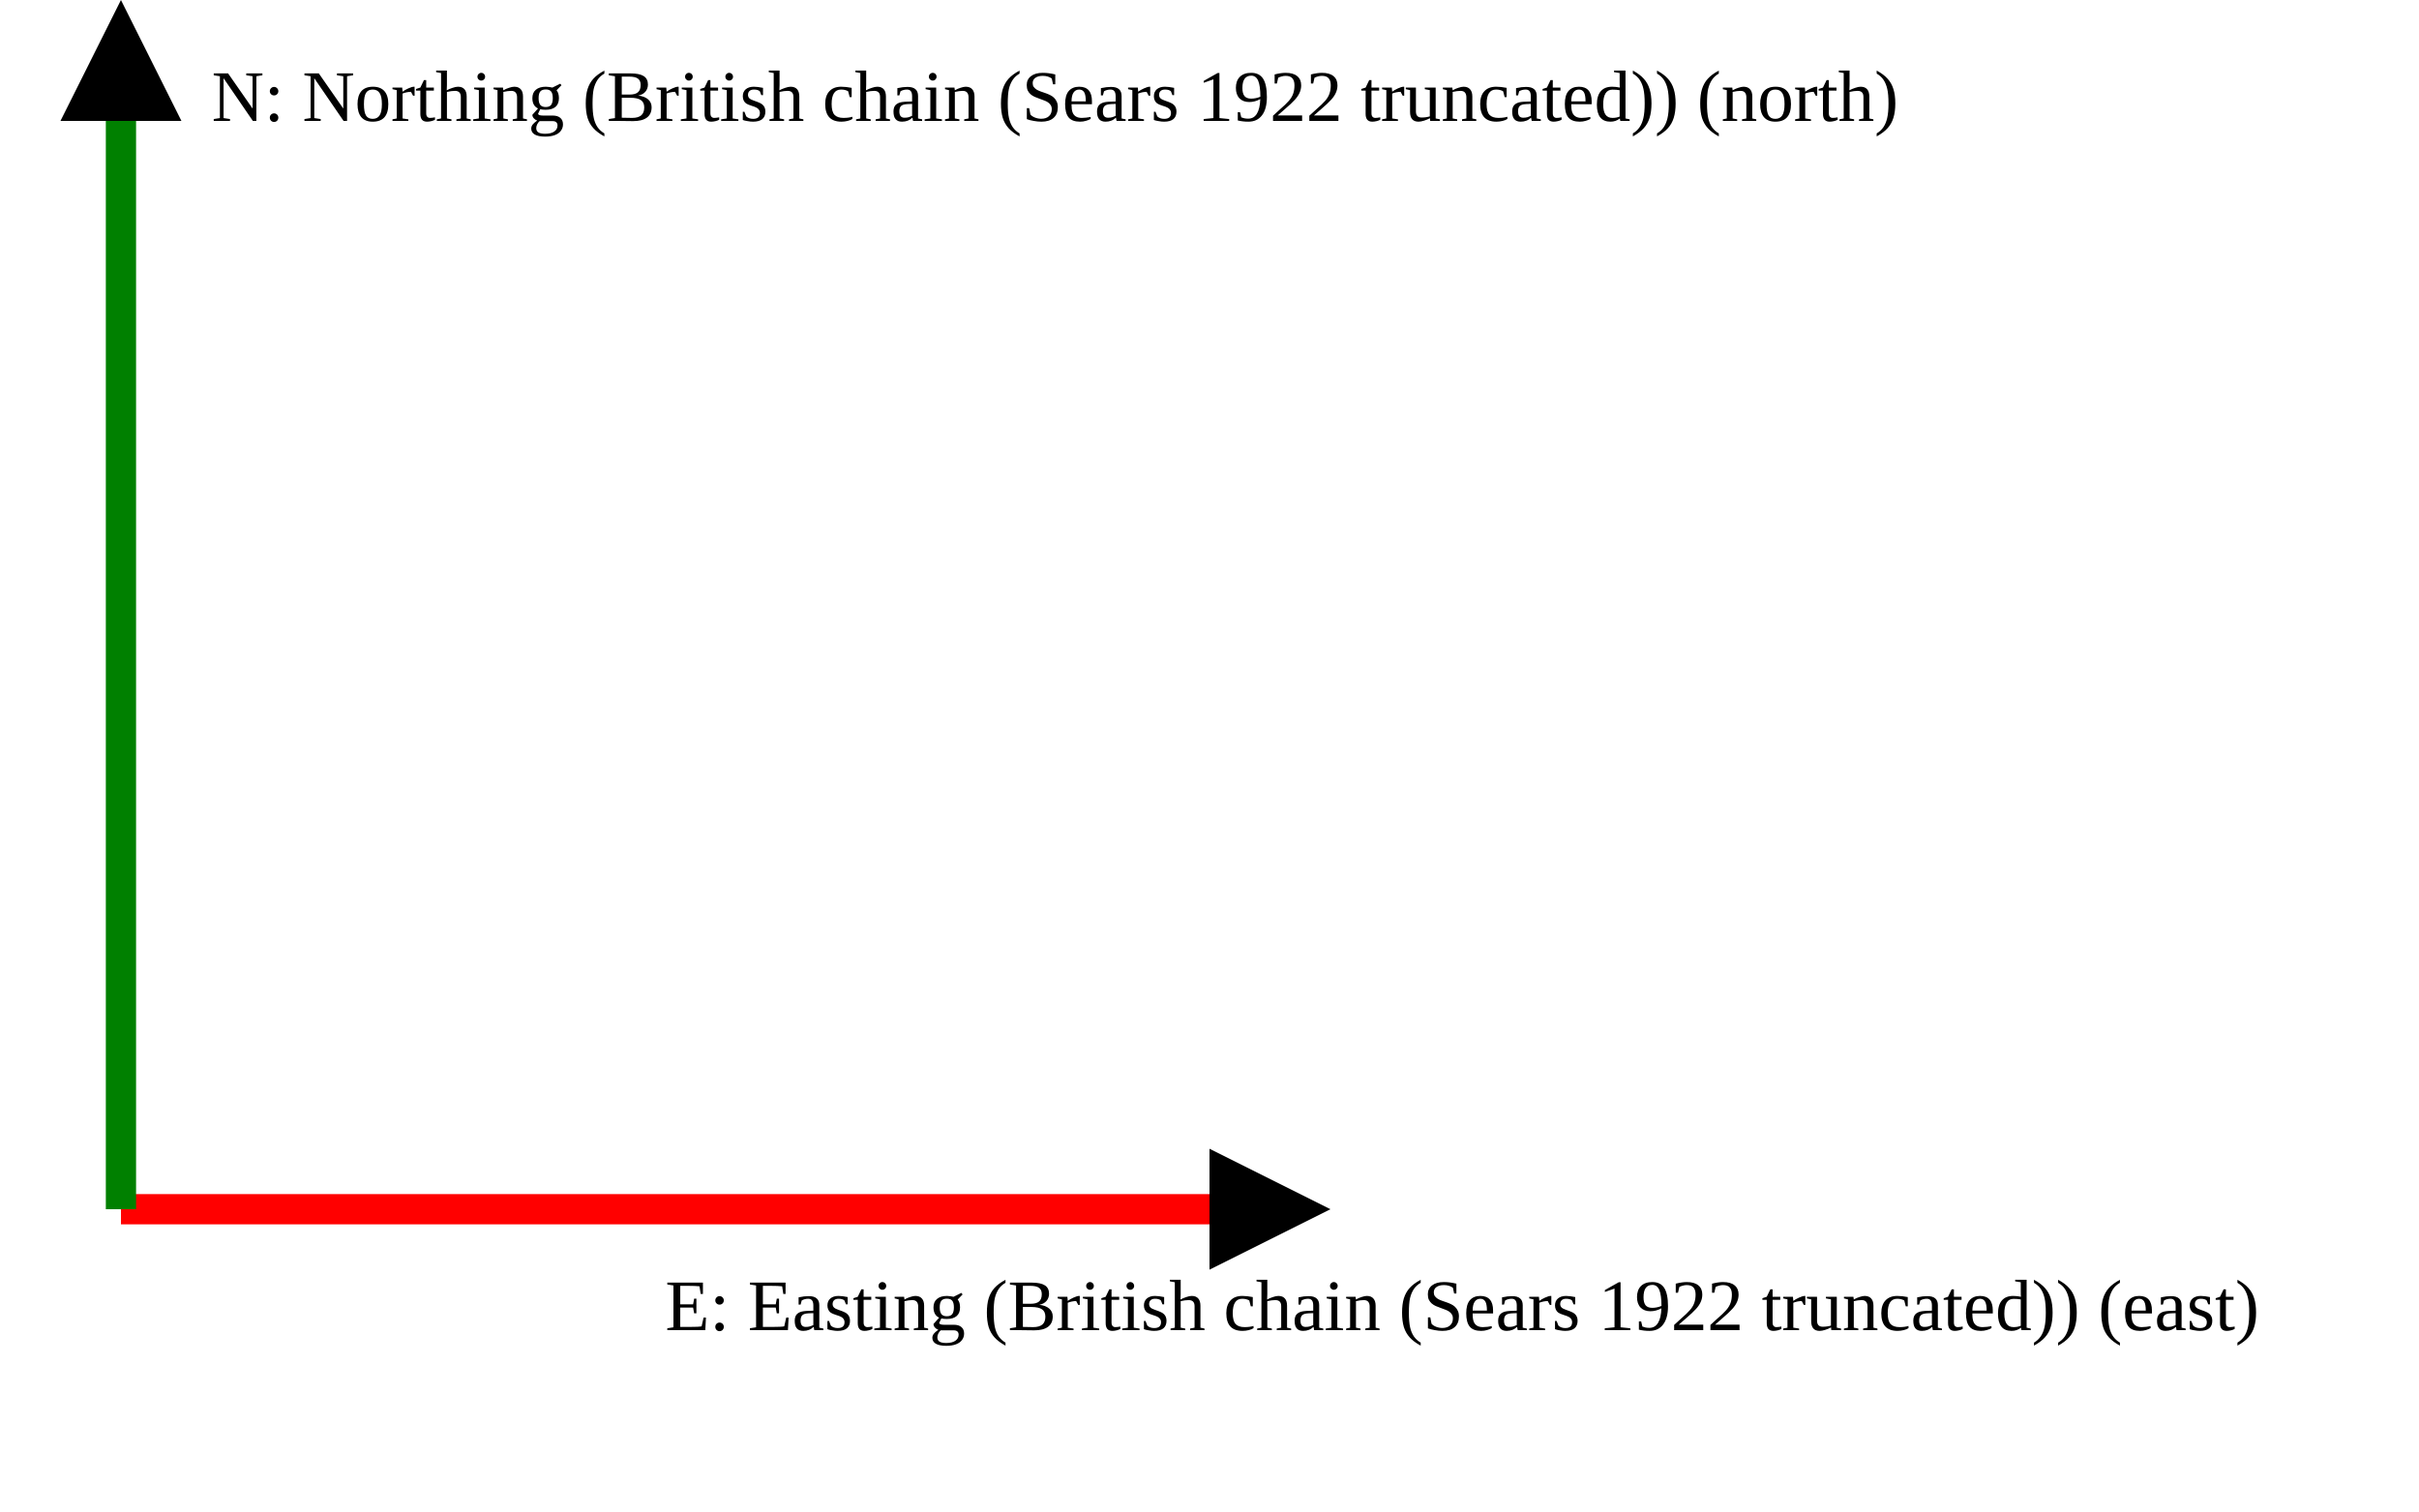
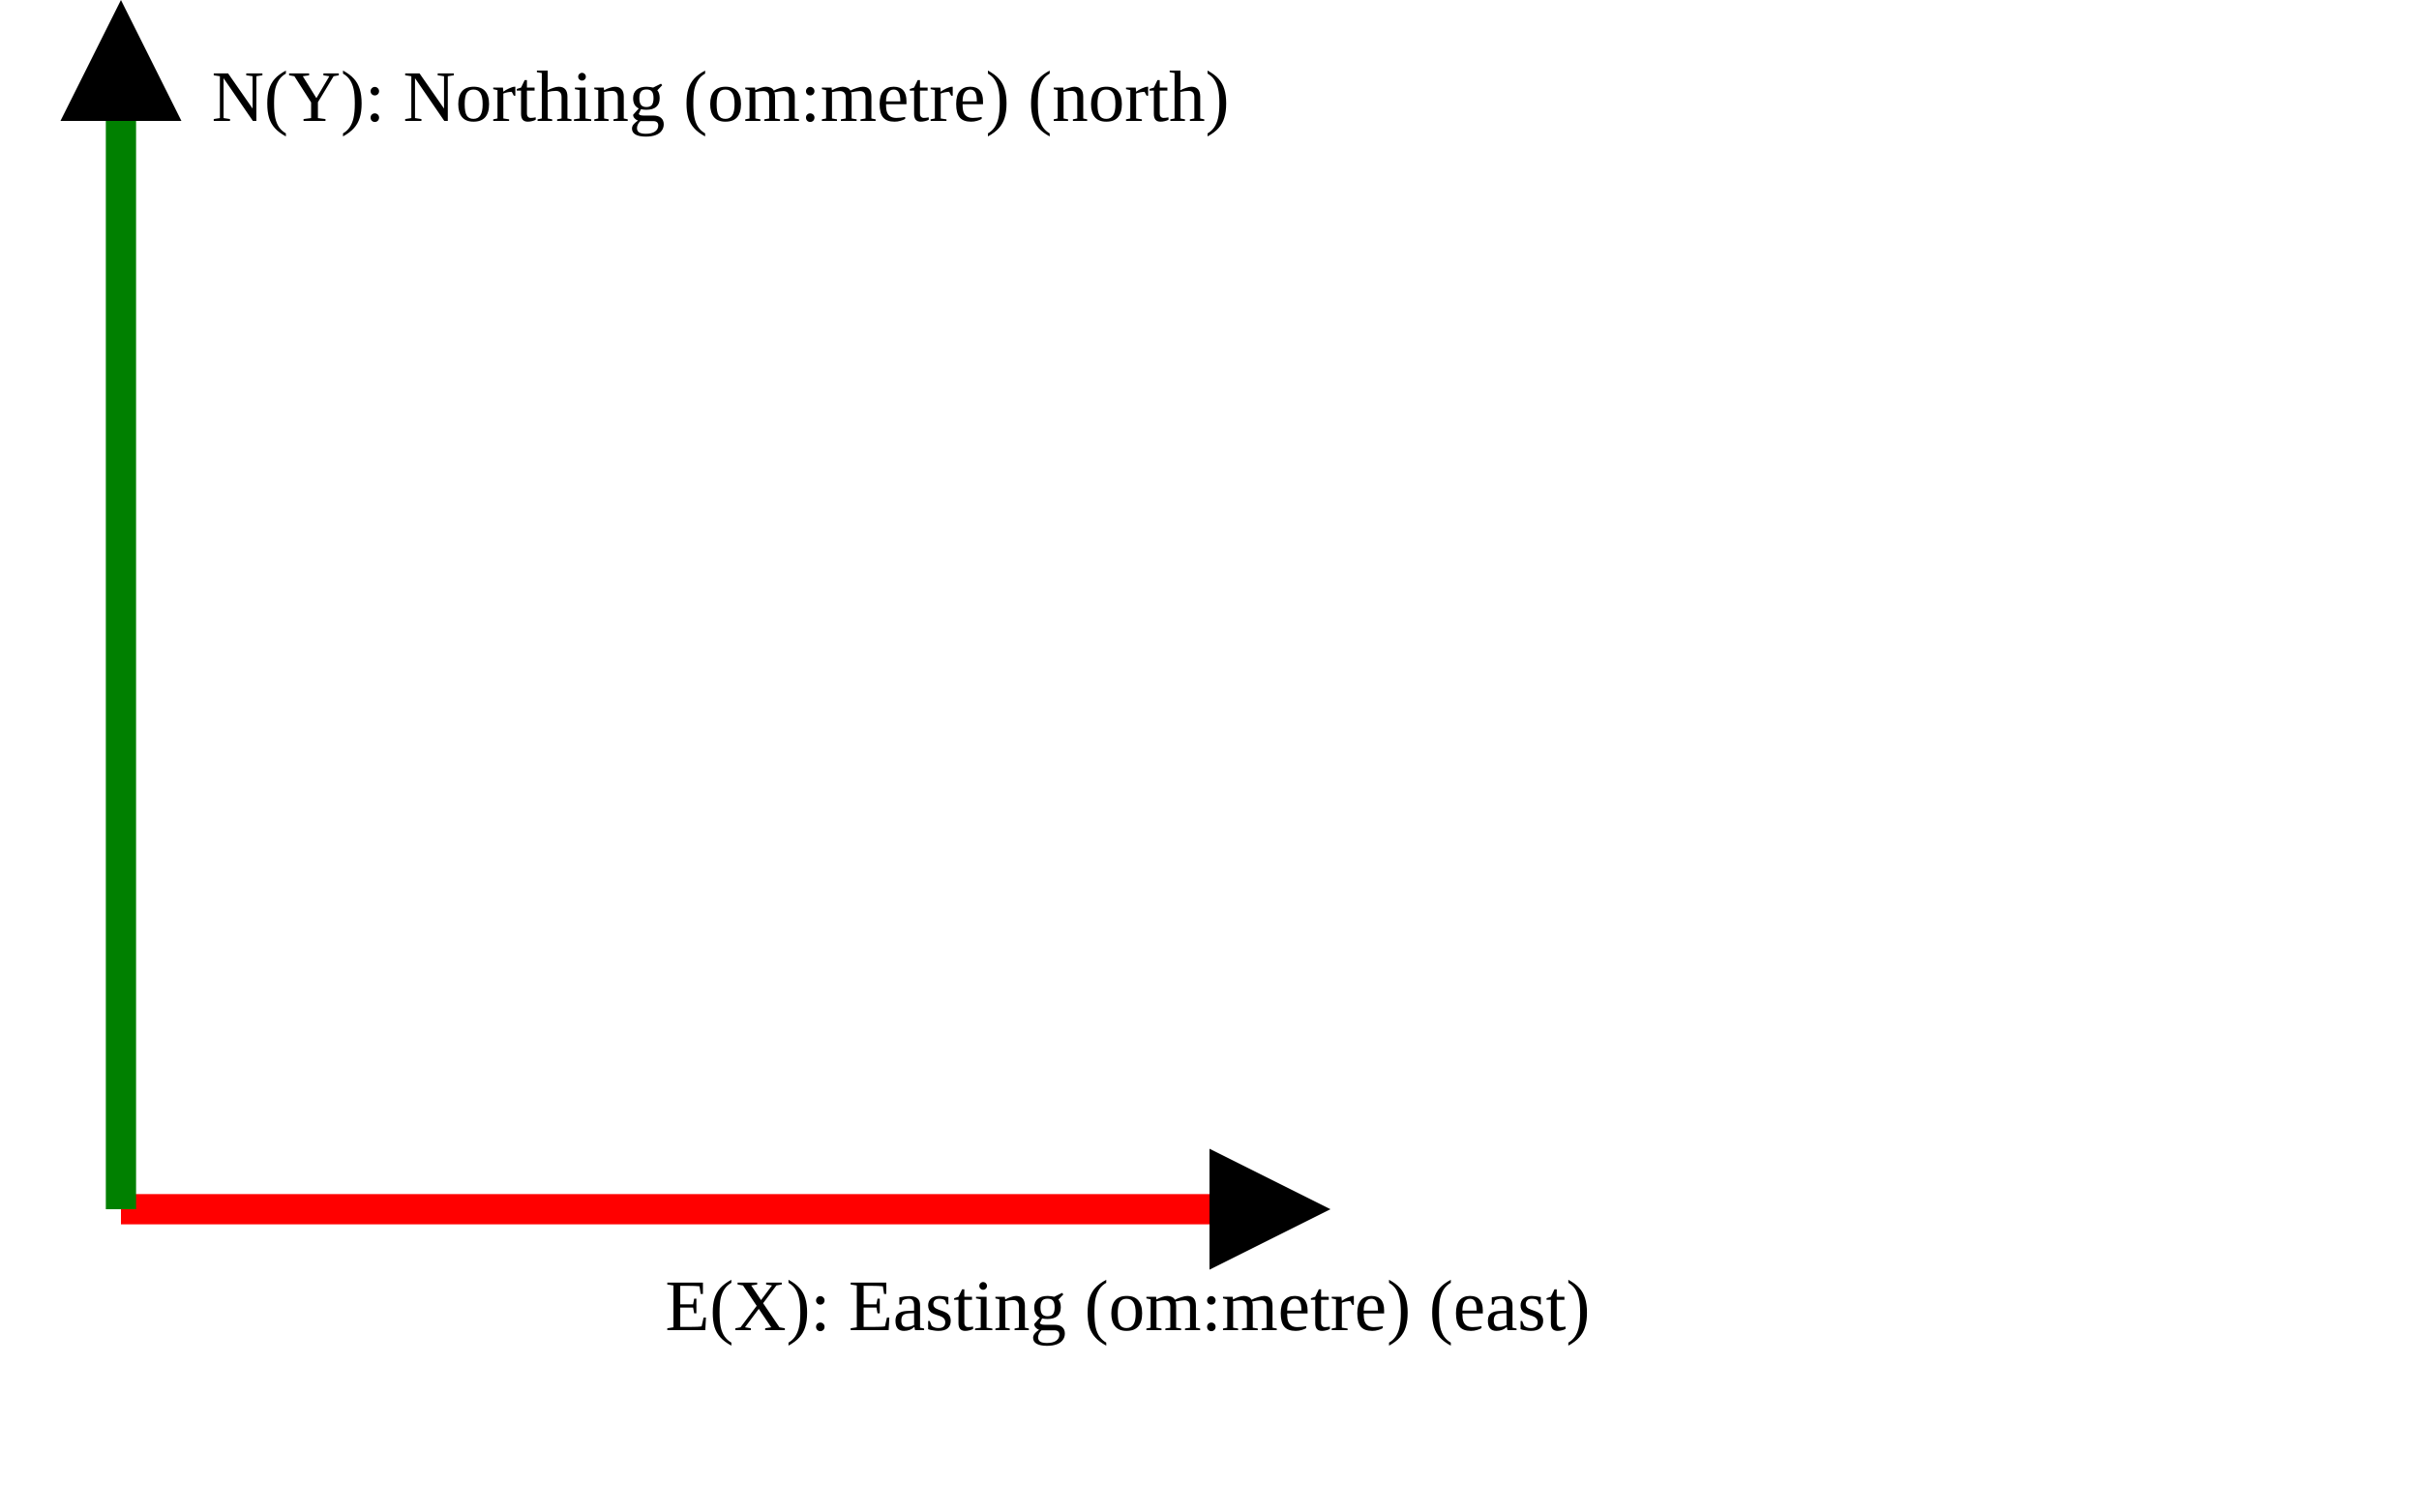
<svg xmlns="http://www.w3.org/2000/svg" version="1.1" width="400" height="250" viewbox="0 0 375 220">
  <defs>
    <marker id="arrowhead" markerWidth="10" markerHeight="7" refX="0" refY="2" orient="auto">
      <polygon points="0 0, 4 2, 0 4" />
    </marker>
  </defs>
  <line x1="20" y1="200" x2="200" y2="200" stroke="red" stroke-width="5" marker-end="url(#arrowhead)" />
-   <text x="110" y="220" class="small">E: Easting (British chain (Sears 1922 truncated)) (east)</text>
+   <text x="110" y="220" class="small">E(X): Easting (om:metre) (east)</text>
  <line x1="20" y1="200" x2="20" y2="20" stroke="green" stroke-width="5" marker-end="url(#arrowhead)" />
-   <text x="35" y="20" class="small">N: Northing (British chain (Sears 1922 truncated)) (north)</text>
+   <text x="35" y="20" class="small">N(Y): Northing (om:metre) (north)</text>
</svg>
